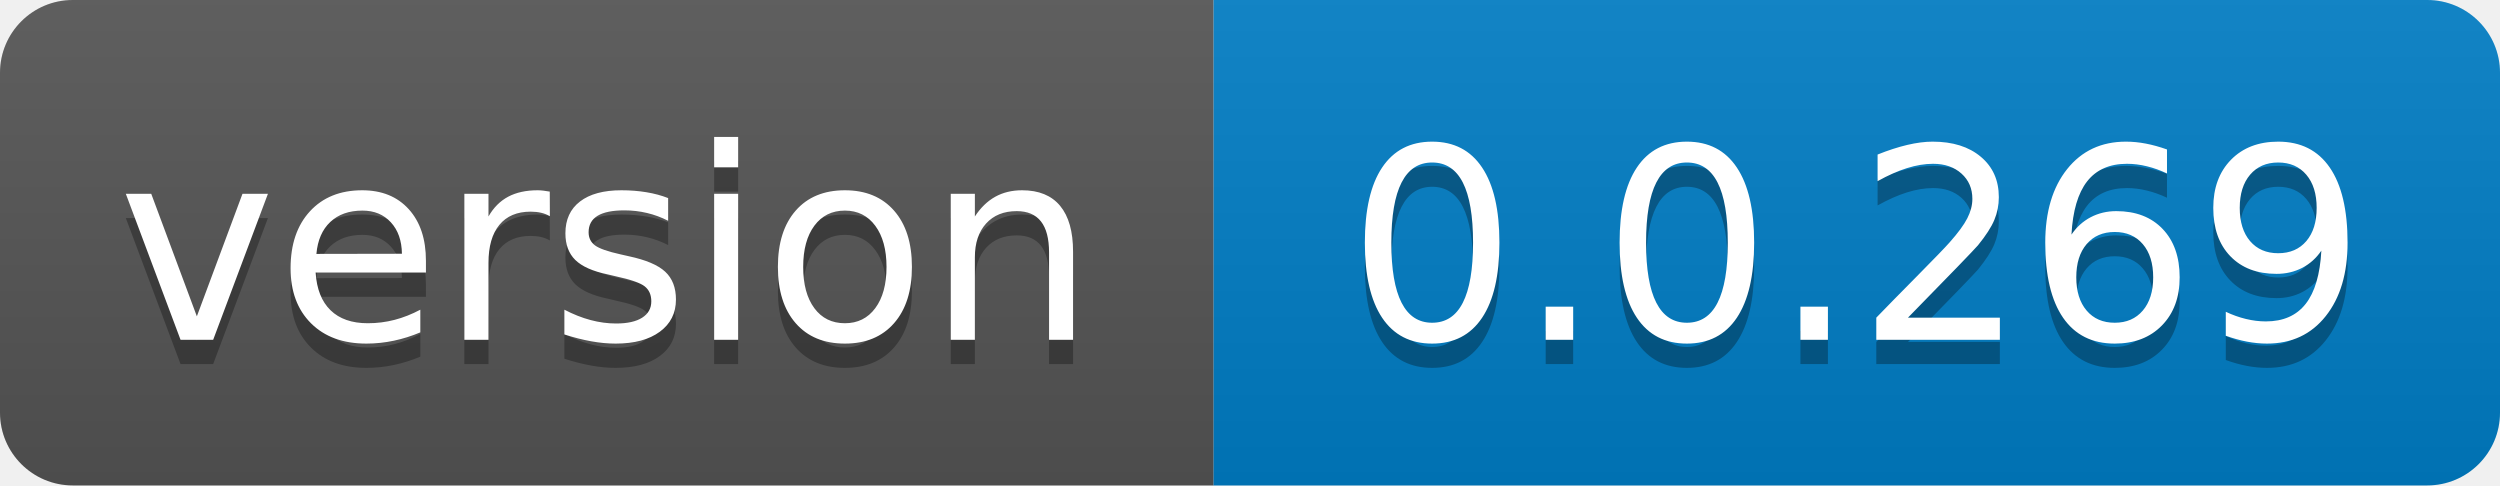
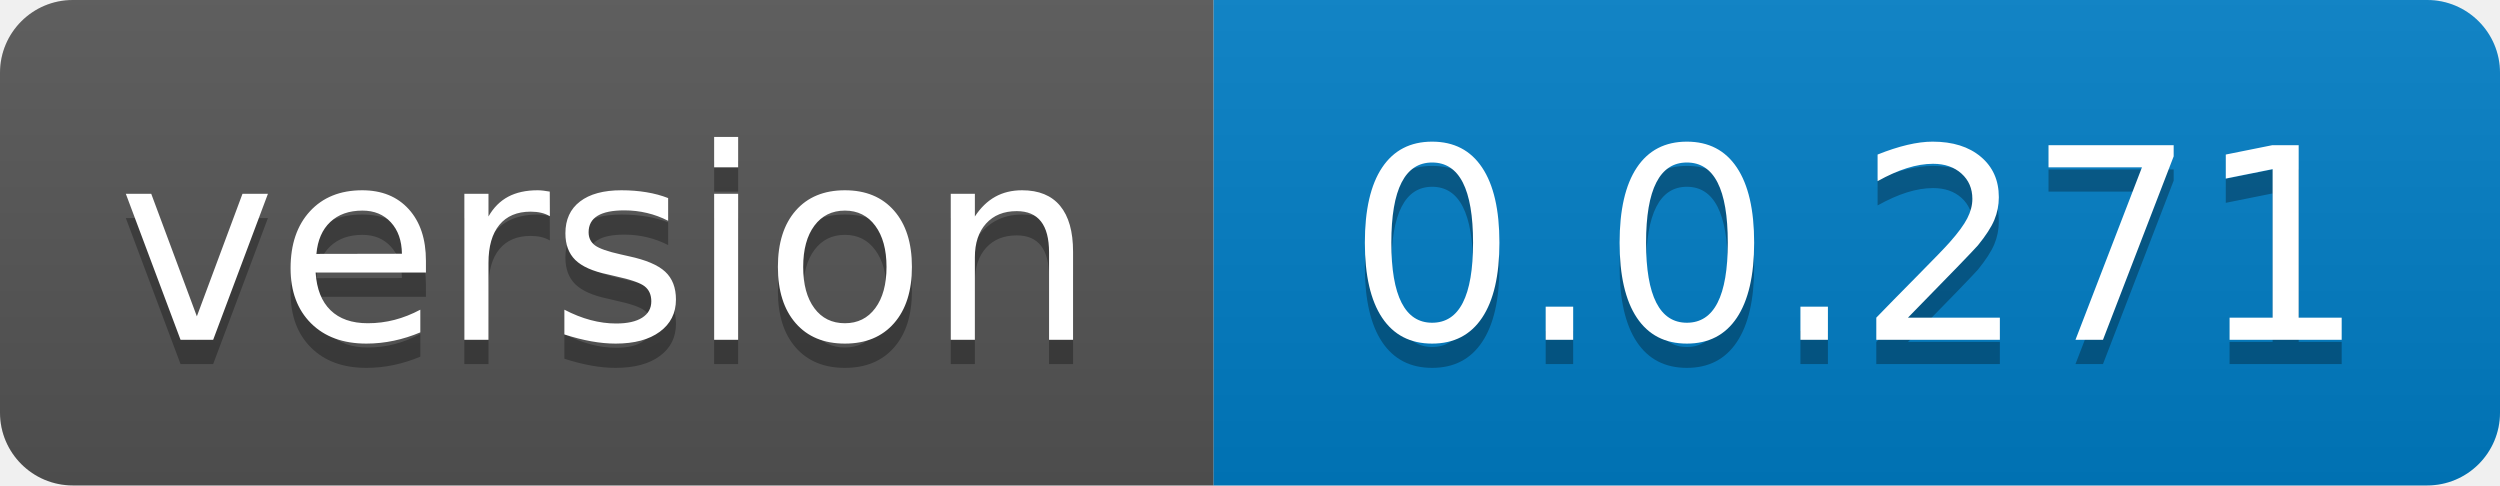
- <svg xmlns="http://www.w3.org/2000/svg" width="103" height="20" role="img" aria-label="version: 0.0.269">
+ <svg xmlns="http://www.w3.org/2000/svg" width="103" height="20" role="img" aria-label="version: 0.0.271">
  <linearGradient id="s" x2="0" y2="100%">
    <stop offset="0" stop-color="#bbb" stop-opacity=".1" />
    <stop offset="1" stop-opacity=".1" />
  </linearGradient>
  <clipPath id="r">
    <rect width="103" height="20" rx="3" fill="#fff" />
  </clipPath>
  <g clip-path="url(#r)">
    <rect width="50" height="20" fill="#555" />
    <rect x="50" width="53" height="20" fill="#007ec6" />
    <rect width="103" height="20" fill="url(#s)" />
  </g>
  <g fill="#fff" text-anchor="middle" font-family="Verdana,Geneva,DejaVu Sans,sans-serif" text-rendering="geometricPrecision" font-size="110">
    <text aria-hidden="true" x="250.0" transform="scale(.1)" textLength="400" y="150" fill="#010101" fill-opacity=".3">version</text>
    <text x="250.0" transform="scale(.1)" textLength="400" y="140" fill="#fff">version</text>
-     <text aria-hidden="true" x="765.0" transform="scale(.1)" textLength="430" y="150" fill="#010101" fill-opacity=".3">0.0.269</text>
-     <text x="765.0" transform="scale(.1)" textLength="430" y="140" fill="#fff">0.0.269</text>
+     <text aria-hidden="true" x="765.0" transform="scale(.1)" textLength="430" y="150" fill="#010101" fill-opacity=".3">0.0.271</text>
+     <text x="765.0" transform="scale(.1)" textLength="430" y="140" fill="#fff">0.0.271</text>
  </g>
</svg>
